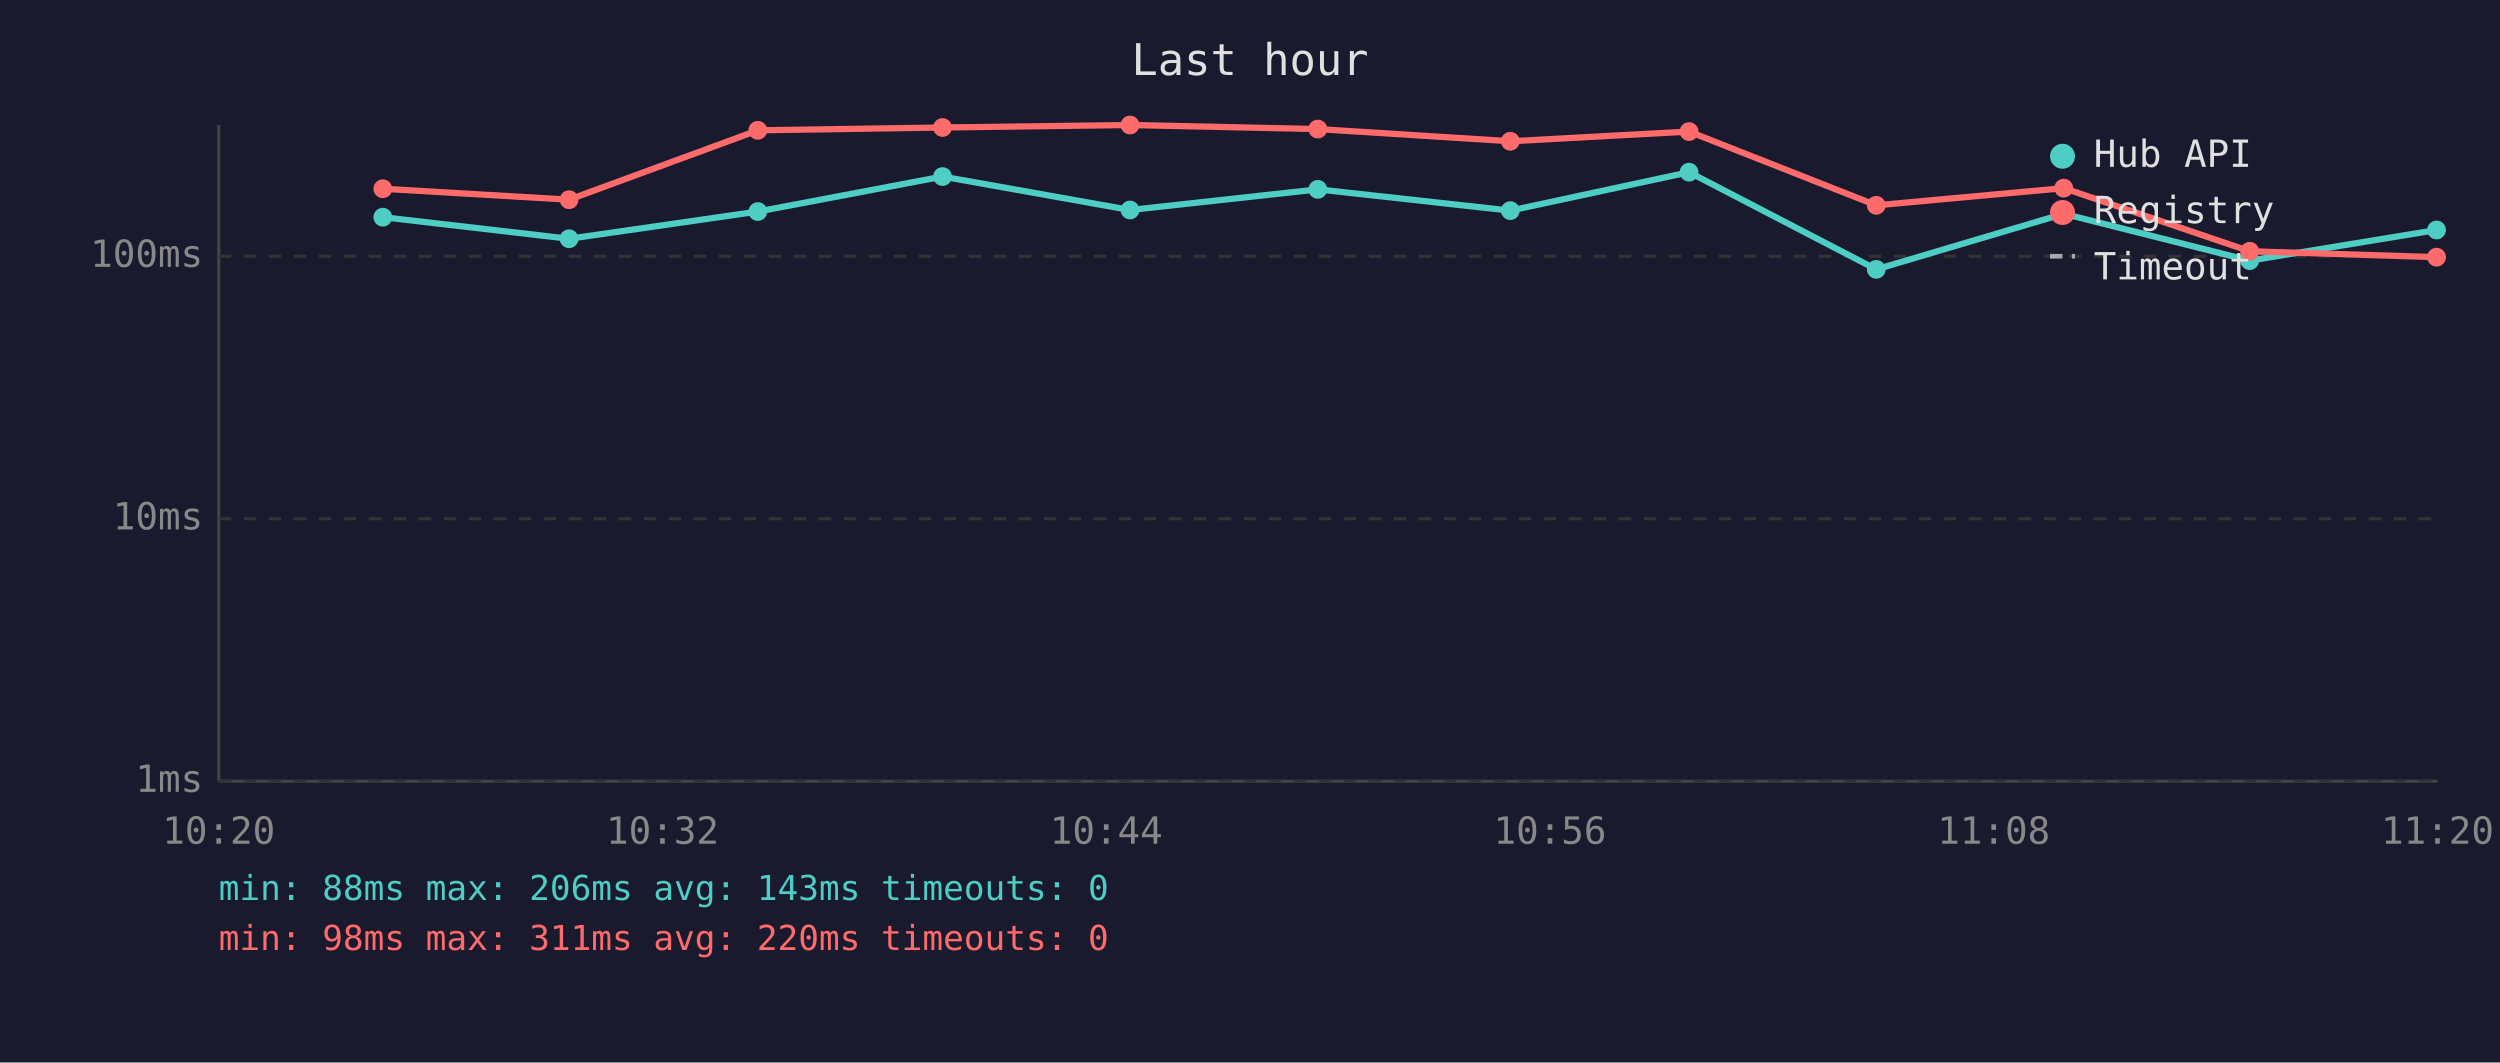
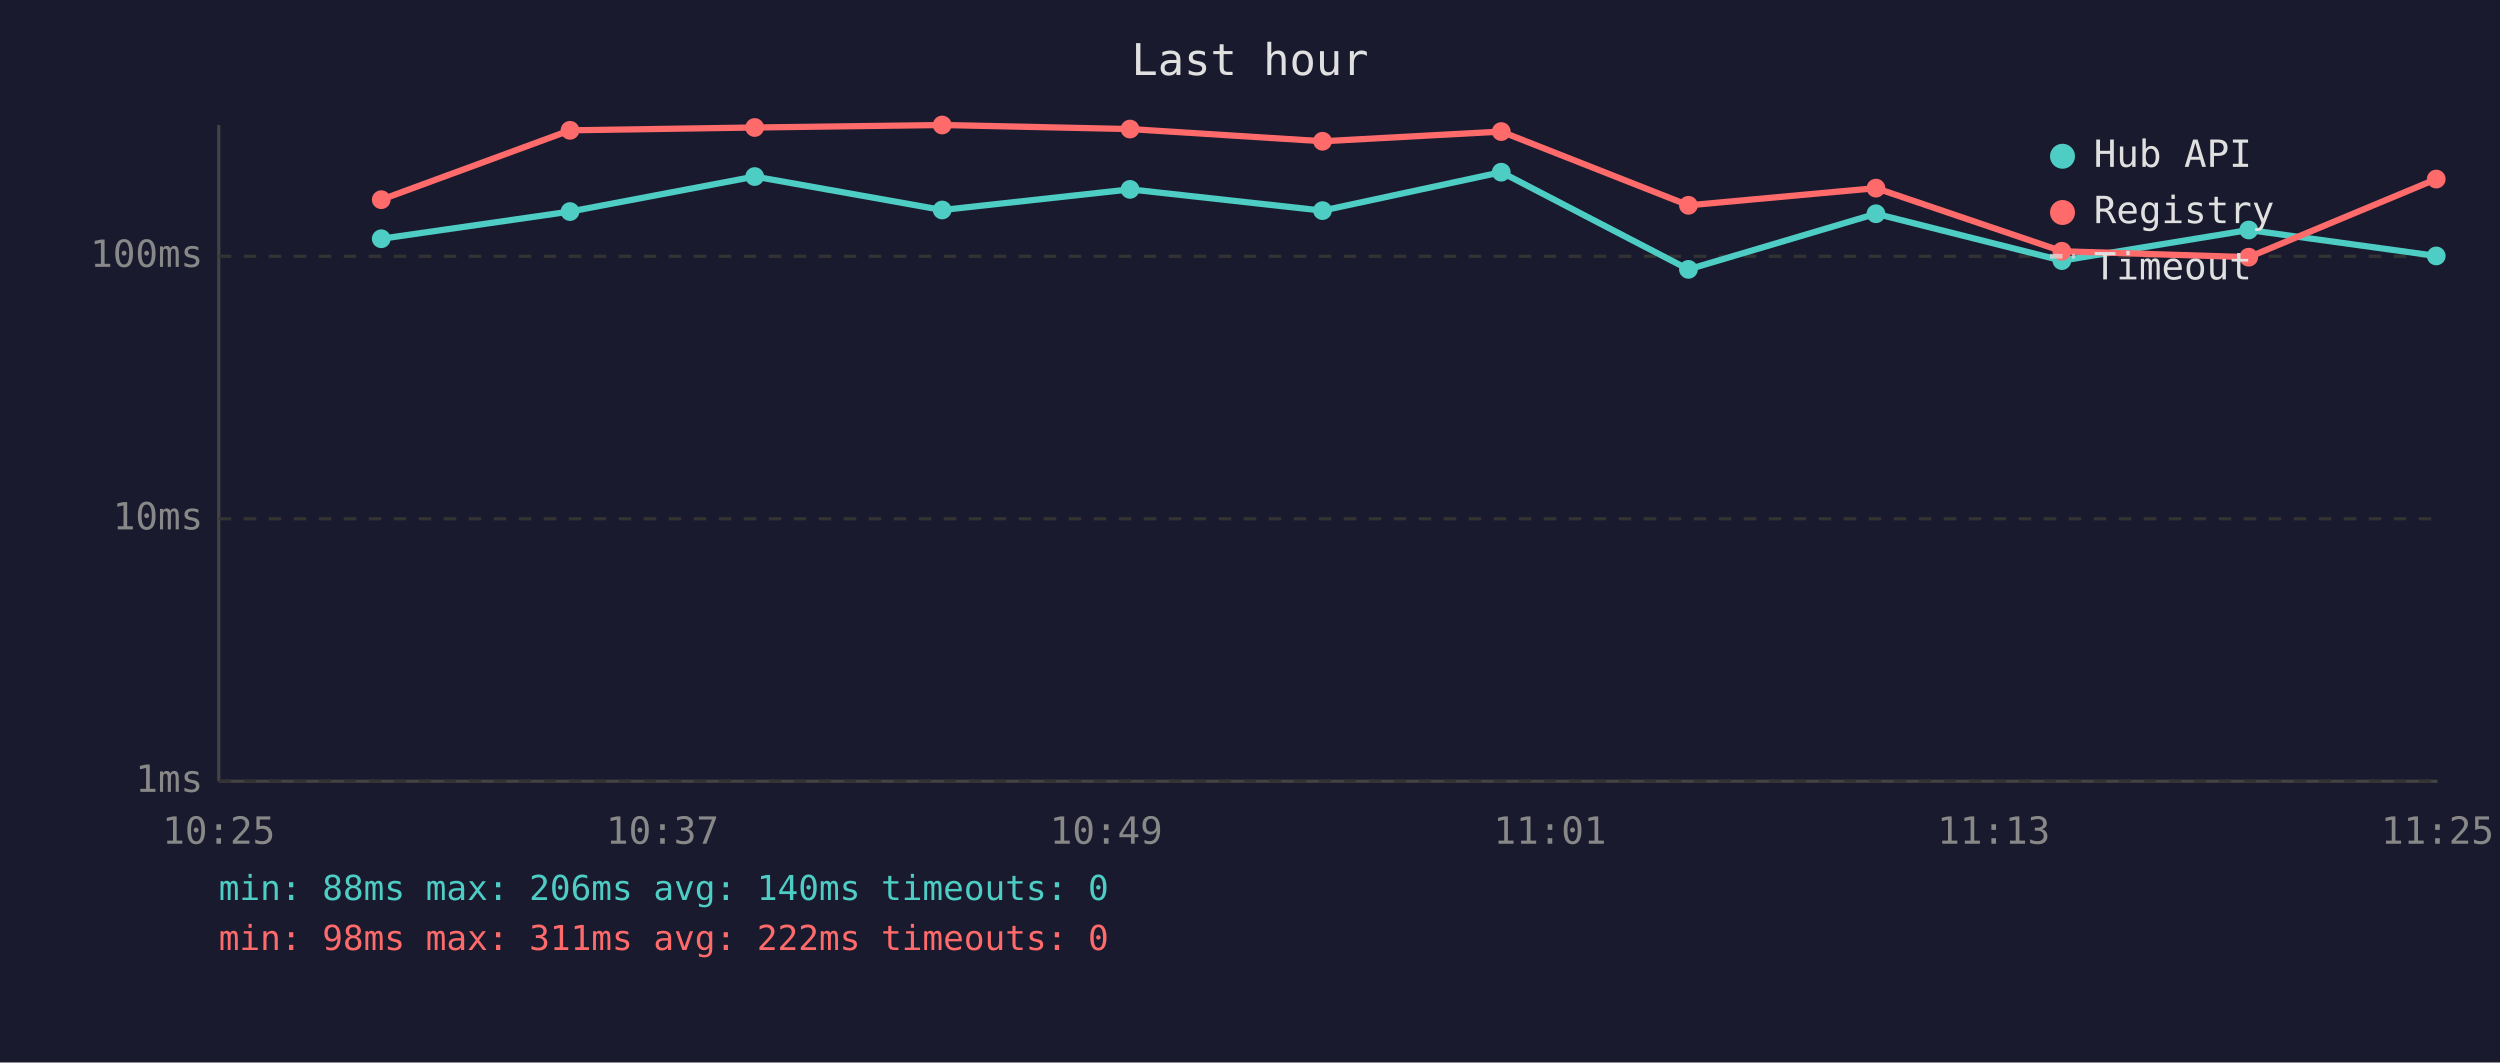
<svg xmlns="http://www.w3.org/2000/svg" viewBox="0 0 800 340" font-family="monospace" font-size="12">
  <rect width="800" height="340" fill="#1a1a2e" />
  <text x="400" y="24" fill="#e0e0e0" font-size="14" text-anchor="middle">Last hour</text>
  <line x1="70" y1="40" x2="70" y2="250" stroke="#444" stroke-width="1" />
  <line x1="70" y1="250" x2="780" y2="250" stroke="#444" stroke-width="1" />
  <line x1="70" y1="250" x2="780" y2="250" stroke="#333" stroke-width="1" stroke-dasharray="4" />
  <text x="65" y="250" fill="#888" text-anchor="end" dominant-baseline="middle">1ms</text>
  <line x1="70" y1="166" x2="780" y2="166" stroke="#333" stroke-width="1" stroke-dasharray="4" />
  <text x="65" y="166" fill="#888" text-anchor="end" dominant-baseline="middle">10ms</text>
  <line x1="70" y1="82" x2="780" y2="82" stroke="#333" stroke-width="1" stroke-dasharray="4" />
  <text x="65" y="82" fill="#888" text-anchor="end" dominant-baseline="middle">100ms</text>
-   <text x="70" y="270" fill="#888" text-anchor="middle">10:20</text>
-   <text x="212" y="270" fill="#888" text-anchor="middle">10:32</text>
-   <text x="354" y="270" fill="#888" text-anchor="middle">10:44</text>
-   <text x="496" y="270" fill="#888" text-anchor="middle">10:56</text>
-   <text x="638" y="270" fill="#888" text-anchor="middle">11:08</text>
-   <text x="780" y="270" fill="#888" text-anchor="middle">11:20</text>
-   <polyline points="122.5,69.5 182.1,76.4 242.5,67.7 301.6,56.5 361.6,67.2 421.7,60.6 483.3,67.4 540.5,55.1 600.4,86.2 660.4,68.4 719.9,83.4 779.7,73.6" fill="none" stroke="#4ecdc4" stroke-width="2" opacity="1" />
-   <circle cx="122.5" cy="69.5" r="3" fill="#4ecdc4" />
-   <circle cx="182.1" cy="76.4" r="3" fill="#4ecdc4" />
-   <circle cx="242.5" cy="67.7" r="3" fill="#4ecdc4" />
-   <circle cx="301.6" cy="56.5" r="3" fill="#4ecdc4" />
-   <circle cx="361.6" cy="67.2" r="3" fill="#4ecdc4" />
-   <circle cx="421.7" cy="60.6" r="3" fill="#4ecdc4" />
-   <circle cx="483.3" cy="67.4" r="3" fill="#4ecdc4" />
-   <circle cx="540.5" cy="55.1" r="3" fill="#4ecdc4" />
-   <circle cx="600.4" cy="86.2" r="3" fill="#4ecdc4" />
-   <circle cx="660.4" cy="68.4" r="3" fill="#4ecdc4" />
-   <circle cx="719.9" cy="83.4" r="3" fill="#4ecdc4" />
-   <circle cx="779.7" cy="73.6" r="3" fill="#4ecdc4" />
-   <polyline points="122.5,60.4 182.1,63.9 242.5,41.7 301.6,40.8 361.6,40.0 421.7,41.3 483.3,45.2 540.5,42.1 600.4,65.7 660.4,60.2 719.9,80.4 779.7,82.3" fill="none" stroke="#ff6b6b" stroke-width="2" opacity="1" />
-   <circle cx="122.5" cy="60.4" r="3" fill="#ff6b6b" />
-   <circle cx="182.1" cy="63.9" r="3" fill="#ff6b6b" />
-   <circle cx="242.5" cy="41.7" r="3" fill="#ff6b6b" />
-   <circle cx="301.6" cy="40.8" r="3" fill="#ff6b6b" />
-   <circle cx="361.6" cy="40.0" r="3" fill="#ff6b6b" />
-   <circle cx="421.7" cy="41.3" r="3" fill="#ff6b6b" />
-   <circle cx="483.3" cy="45.2" r="3" fill="#ff6b6b" />
-   <circle cx="540.5" cy="42.1" r="3" fill="#ff6b6b" />
-   <circle cx="600.4" cy="65.7" r="3" fill="#ff6b6b" />
-   <circle cx="660.4" cy="60.2" r="3" fill="#ff6b6b" />
-   <circle cx="719.9" cy="80.4" r="3" fill="#ff6b6b" />
-   <circle cx="779.7" cy="82.3" r="3" fill="#ff6b6b" />
+   <text x="70" y="270" fill="#888" text-anchor="middle">10:25</text>
+   <text x="212" y="270" fill="#888" text-anchor="middle">10:37</text>
+   <text x="354" y="270" fill="#888" text-anchor="middle">10:49</text>
+   <text x="496" y="270" fill="#888" text-anchor="middle">11:01</text>
+   <text x="638" y="270" fill="#888" text-anchor="middle">11:13</text>
+   <text x="780" y="270" fill="#888" text-anchor="middle">11:25</text>
+   <polyline points="122.0,76.4 182.4,67.7 241.5,56.5 301.5,67.2 361.6,60.6 423.2,67.4 480.4,55.1 540.3,86.2 600.3,68.4 659.8,83.4 719.6,73.6 779.6,81.9" fill="none" stroke="#4ecdc4" stroke-width="2" opacity="1" />
+   <circle cx="122.0" cy="76.4" r="3" fill="#4ecdc4" />
+   <circle cx="182.4" cy="67.7" r="3" fill="#4ecdc4" />
+   <circle cx="241.5" cy="56.5" r="3" fill="#4ecdc4" />
+   <circle cx="301.5" cy="67.2" r="3" fill="#4ecdc4" />
+   <circle cx="361.6" cy="60.6" r="3" fill="#4ecdc4" />
+   <circle cx="423.2" cy="67.4" r="3" fill="#4ecdc4" />
+   <circle cx="480.4" cy="55.1" r="3" fill="#4ecdc4" />
+   <circle cx="540.3" cy="86.2" r="3" fill="#4ecdc4" />
+   <circle cx="600.3" cy="68.4" r="3" fill="#4ecdc4" />
+   <circle cx="659.8" cy="83.4" r="3" fill="#4ecdc4" />
+   <circle cx="719.6" cy="73.6" r="3" fill="#4ecdc4" />
+   <circle cx="779.6" cy="81.9" r="3" fill="#4ecdc4" />
+   <polyline points="122.0,63.9 182.4,41.7 241.5,40.8 301.5,40.0 361.6,41.3 423.2,45.2 480.4,42.1 540.3,65.7 600.3,60.2 659.8,80.4 719.6,82.3 779.6,57.3" fill="none" stroke="#ff6b6b" stroke-width="2" opacity="1" />
+   <circle cx="122.0" cy="63.9" r="3" fill="#ff6b6b" />
+   <circle cx="182.4" cy="41.7" r="3" fill="#ff6b6b" />
+   <circle cx="241.5" cy="40.8" r="3" fill="#ff6b6b" />
+   <circle cx="301.5" cy="40.0" r="3" fill="#ff6b6b" />
+   <circle cx="361.6" cy="41.3" r="3" fill="#ff6b6b" />
+   <circle cx="423.2" cy="45.2" r="3" fill="#ff6b6b" />
+   <circle cx="480.4" cy="42.1" r="3" fill="#ff6b6b" />
+   <circle cx="540.3" cy="65.7" r="3" fill="#ff6b6b" />
+   <circle cx="600.3" cy="60.2" r="3" fill="#ff6b6b" />
+   <circle cx="659.8" cy="80.4" r="3" fill="#ff6b6b" />
+   <circle cx="719.6" cy="82.3" r="3" fill="#ff6b6b" />
+   <circle cx="779.6" cy="57.3" r="3" fill="#ff6b6b" />
  <circle cx="660" cy="50" r="4" fill="#4ecdc4" />
  <text x="670" y="50" fill="#e0e0e0" dominant-baseline="middle">Hub API</text>
  <circle cx="660" cy="68" r="4" fill="#ff6b6b" />
  <text x="670" y="68" fill="#e0e0e0" dominant-baseline="middle">Registry</text>
  <line x1="656" y1="82" x2="664" y2="82" stroke="#e0e0e0" stroke-width="1.5" stroke-dasharray="4,3" opacity="0.7" />
  <text x="670" y="86" fill="#e0e0e0" dominant-baseline="middle">Timeout</text>
-   <text x="70" y="288" fill="#4ecdc4" font-size="11">min: 88ms  max: 206ms  avg: 143ms  timeouts: 0</text>
-   <text x="70" y="304" fill="#ff6b6b" font-size="11">min: 98ms  max: 311ms  avg: 220ms  timeouts: 0</text>
+   <text x="70" y="288" fill="#4ecdc4" font-size="11">min: 88ms  max: 206ms  avg: 140ms  timeouts: 0</text>
+   <text x="70" y="304" fill="#ff6b6b" font-size="11">min: 98ms  max: 311ms  avg: 222ms  timeouts: 0</text>
</svg>
